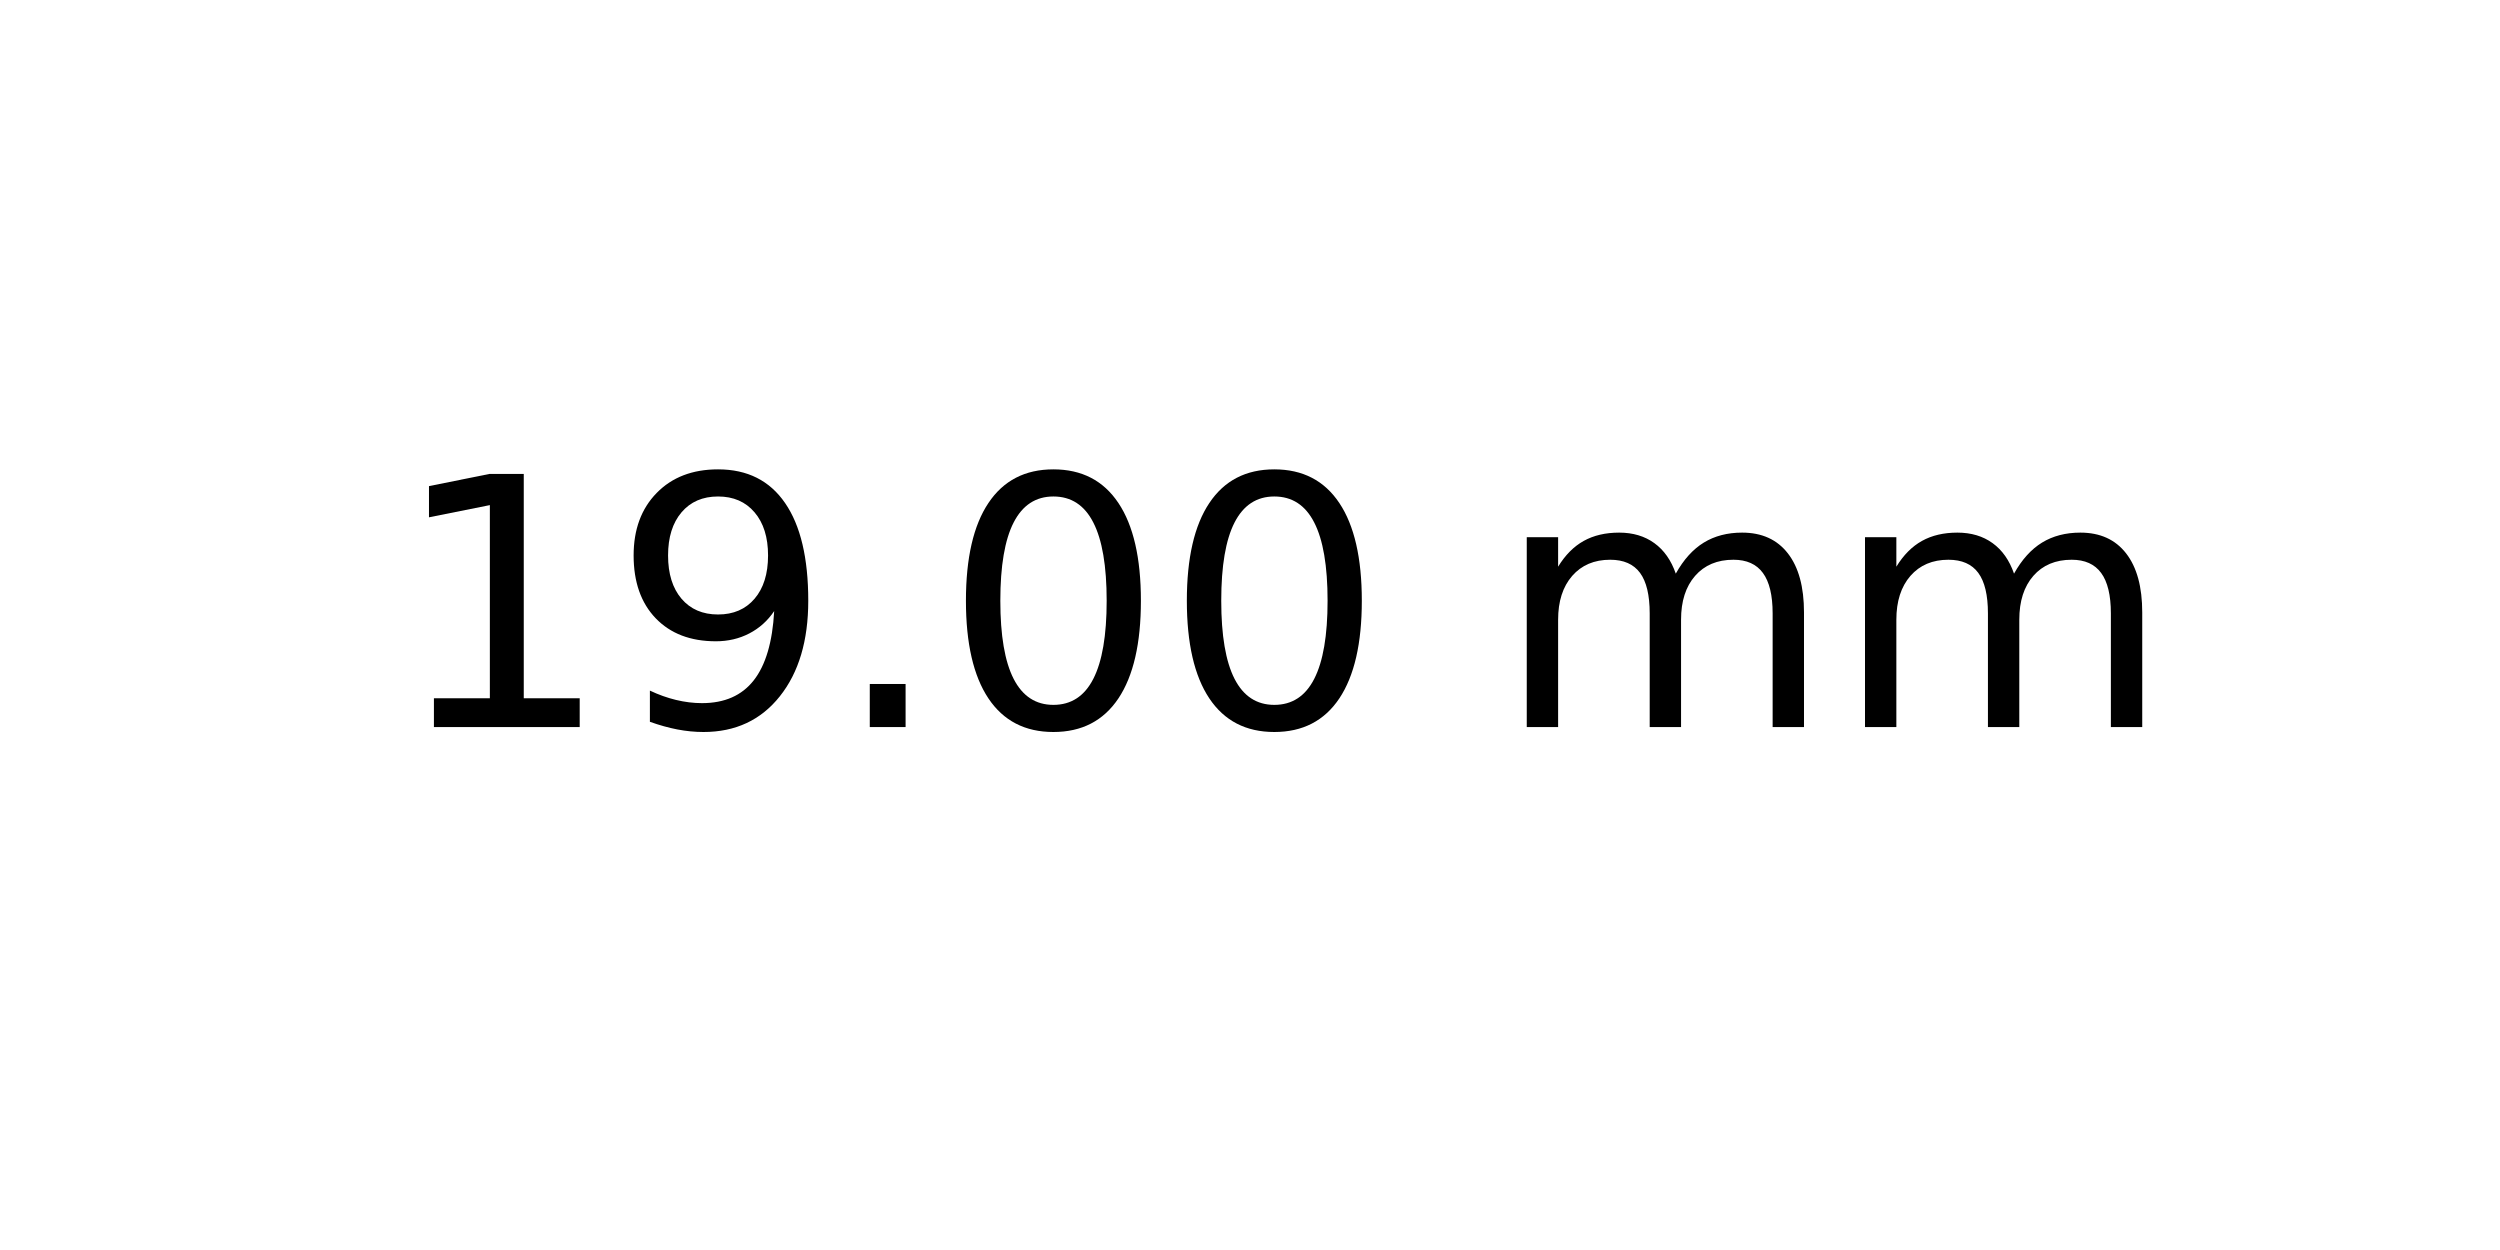
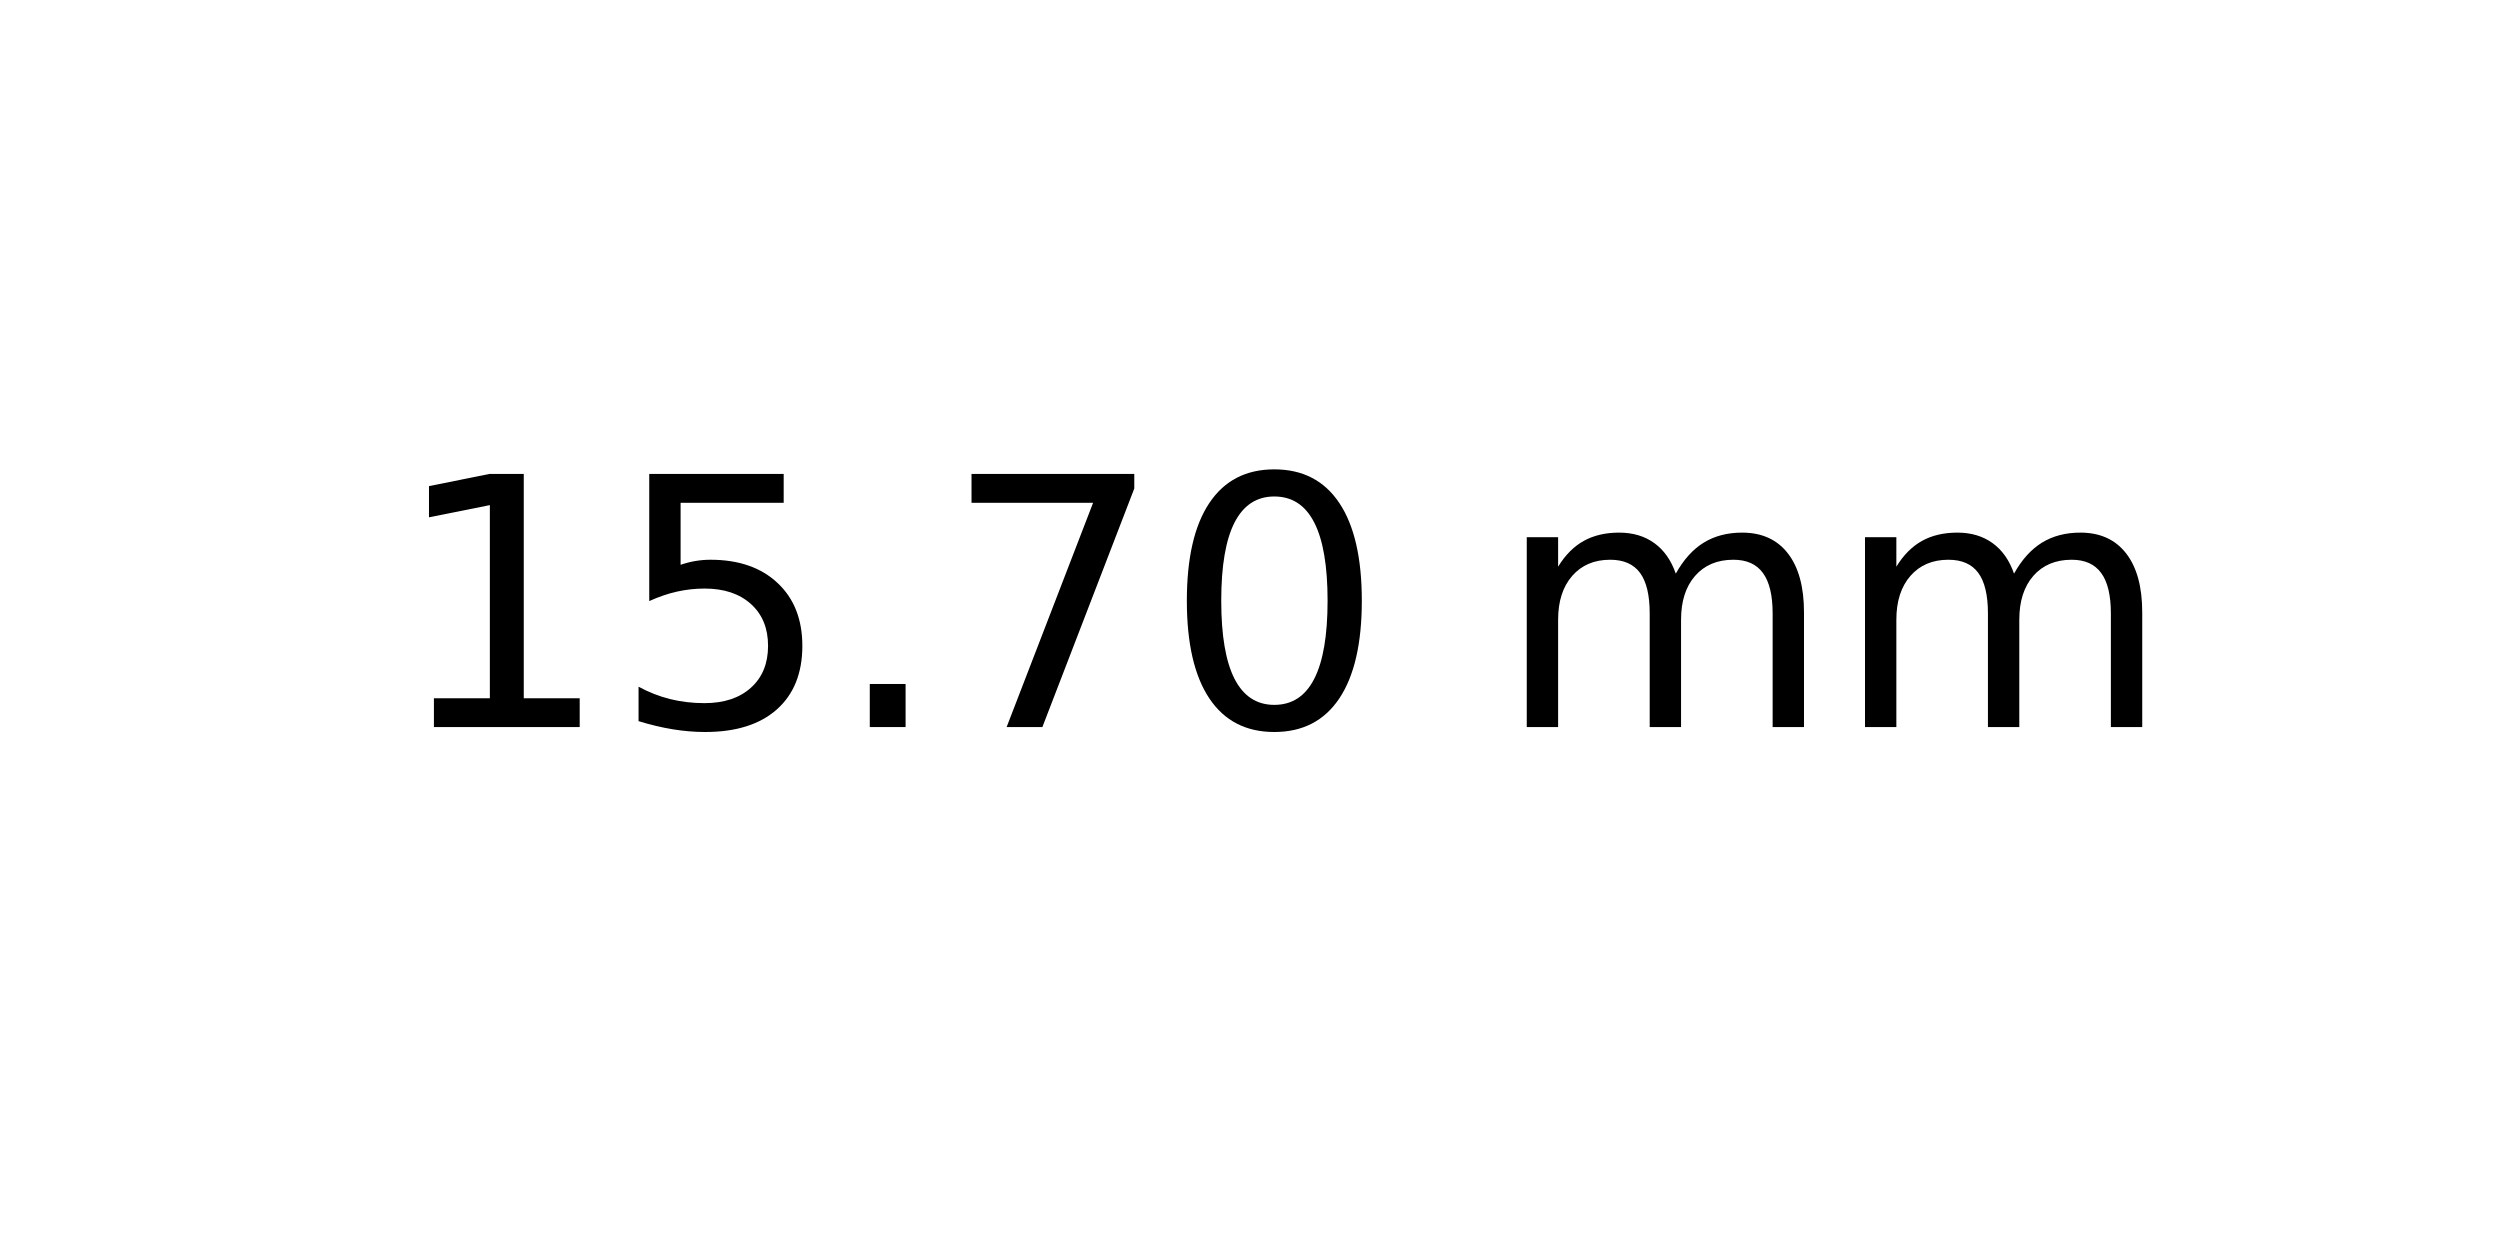
<svg xmlns="http://www.w3.org/2000/svg" xmlns:xlink="http://www.w3.org/1999/xlink" width="72pt" height="36pt" viewBox="0 0 72 36" version="1.1">
  <defs>
    <style type="text/css">*{stroke-linejoin: round; stroke-linecap: butt}</style>
  </defs>
  <g id="figure_1">
    <g id="axes_1">
      <g id="text_1">
        <g transform="translate(11.25625 20.93937) scale(0.1 -0.1)">
          <defs>
            <path id="DejaVuSans-31" d="M 794 531  L 1825 531  L 1825 4091  L 703 3866  L 703 4441  L 1819 4666  L 2450 4666  L 2450 531  L 3481 531  L 3481 0  L 794 0  L 794 531  z " transform="scale(0.015625)" />
-             <path id="DejaVuSans-39" d="M 703 97  L 703 672  Q 941 559 1184 500  Q 1428 441 1663 441  Q 2288 441 2617 861  Q 2947 1281 2994 2138  Q 2813 1869 2534 1725  Q 2256 1581 1919 1581  Q 1219 1581 811 2004  Q 403 2428 403 3163  Q 403 3881 828 4315  Q 1253 4750 1959 4750  Q 2769 4750 3195 4129  Q 3622 3509 3622 2328  Q 3622 1225 3098 567  Q 2575 -91 1691 -91  Q 1453 -91 1209 -44  Q 966 3 703 97  z M 1959 2075  Q 2384 2075 2632 2365  Q 2881 2656 2881 3163  Q 2881 3666 2632 3958  Q 2384 4250 1959 4250  Q 1534 4250 1286 3958  Q 1038 3666 1038 3163  Q 1038 2656 1286 2365  Q 1534 2075 1959 2075  z " transform="scale(0.015625)" />
+             <path id="DejaVuSans-35" d="M 691 4666  L 3169 4666  L 3169 4134  L 1269 4134  L 1269 2991  Q 1406 3038 1543 3061  Q 1681 3084 1819 3084  Q 2600 3084 3056 2656  Q 3513 2228 3513 1497  Q 3513 744 3044 326  Q 2575 -91 1722 -91  Q 1428 -91 1123 -41  Q 819 9 494 109  L 494 744  Q 775 591 1075 516  Q 1375 441 1709 441  Q 2250 441 2565 725  Q 2881 1009 2881 1497  Q 2881 1984 2565 2268  Q 2250 2553 1709 2553  Q 1456 2553 1204 2497  Q 953 2441 691 2322  L 691 4666  z " transform="scale(0.015625)" />
            <path id="DejaVuSans-2e" d="M 684 794  L 1344 794  L 1344 0  L 684 0  L 684 794  z " transform="scale(0.015625)" />
+             <path id="DejaVuSans-37" d="M 525 4666  L 3525 4666  L 3525 4397  L 1831 0  L 1172 0  L 2766 4134  L 525 4134  L 525 4666  z " transform="scale(0.015625)" />
            <path id="DejaVuSans-30" d="M 2034 4250  Q 1547 4250 1301 3770  Q 1056 3291 1056 2328  Q 1056 1369 1301 889  Q 1547 409 2034 409  Q 2525 409 2770 889  Q 3016 1369 3016 2328  Q 3016 3291 2770 3770  Q 2525 4250 2034 4250  z M 2034 4750  Q 2819 4750 3233 4129  Q 3647 3509 3647 2328  Q 3647 1150 3233 529  Q 2819 -91 2034 -91  Q 1250 -91 836 529  Q 422 1150 422 2328  Q 422 3509 836 4129  Q 1250 4750 2034 4750  z " transform="scale(0.015625)" />
            <path id="DejaVuSans-20" transform="scale(0.015625)" />
            <path id="DejaVuSans-6d" d="M 3328 2828  Q 3544 3216 3844 3400  Q 4144 3584 4550 3584  Q 5097 3584 5394 3201  Q 5691 2819 5691 2113  L 5691 0  L 5113 0  L 5113 2094  Q 5113 2597 4934 2840  Q 4756 3084 4391 3084  Q 3944 3084 3684 2787  Q 3425 2491 3425 1978  L 3425 0  L 2847 0  L 2847 2094  Q 2847 2600 2669 2842  Q 2491 3084 2119 3084  Q 1678 3084 1418 2786  Q 1159 2488 1159 1978  L 1159 0  L 581 0  L 581 3500  L 1159 3500  L 1159 2956  Q 1356 3278 1631 3431  Q 1906 3584 2284 3584  Q 2666 3584 2933 3390  Q 3200 3197 3328 2828  z " transform="scale(0.015625)" />
          </defs>
          <use xlink:href="#DejaVuSans-31" />
-           <use xlink:href="#DejaVuSans-39" x="63.623" />
+           <use xlink:href="#DejaVuSans-35" x="63.623" />
          <use xlink:href="#DejaVuSans-2e" x="127.246" />
-           <use xlink:href="#DejaVuSans-30" x="159.033" />
+           <use xlink:href="#DejaVuSans-37" x="159.033" />
          <use xlink:href="#DejaVuSans-30" x="222.656" />
          <use xlink:href="#DejaVuSans-20" x="286.279" />
          <use xlink:href="#DejaVuSans-6d" x="318.066" />
          <use xlink:href="#DejaVuSans-6d" x="415.479" />
        </g>
      </g>
    </g>
  </g>
</svg>
